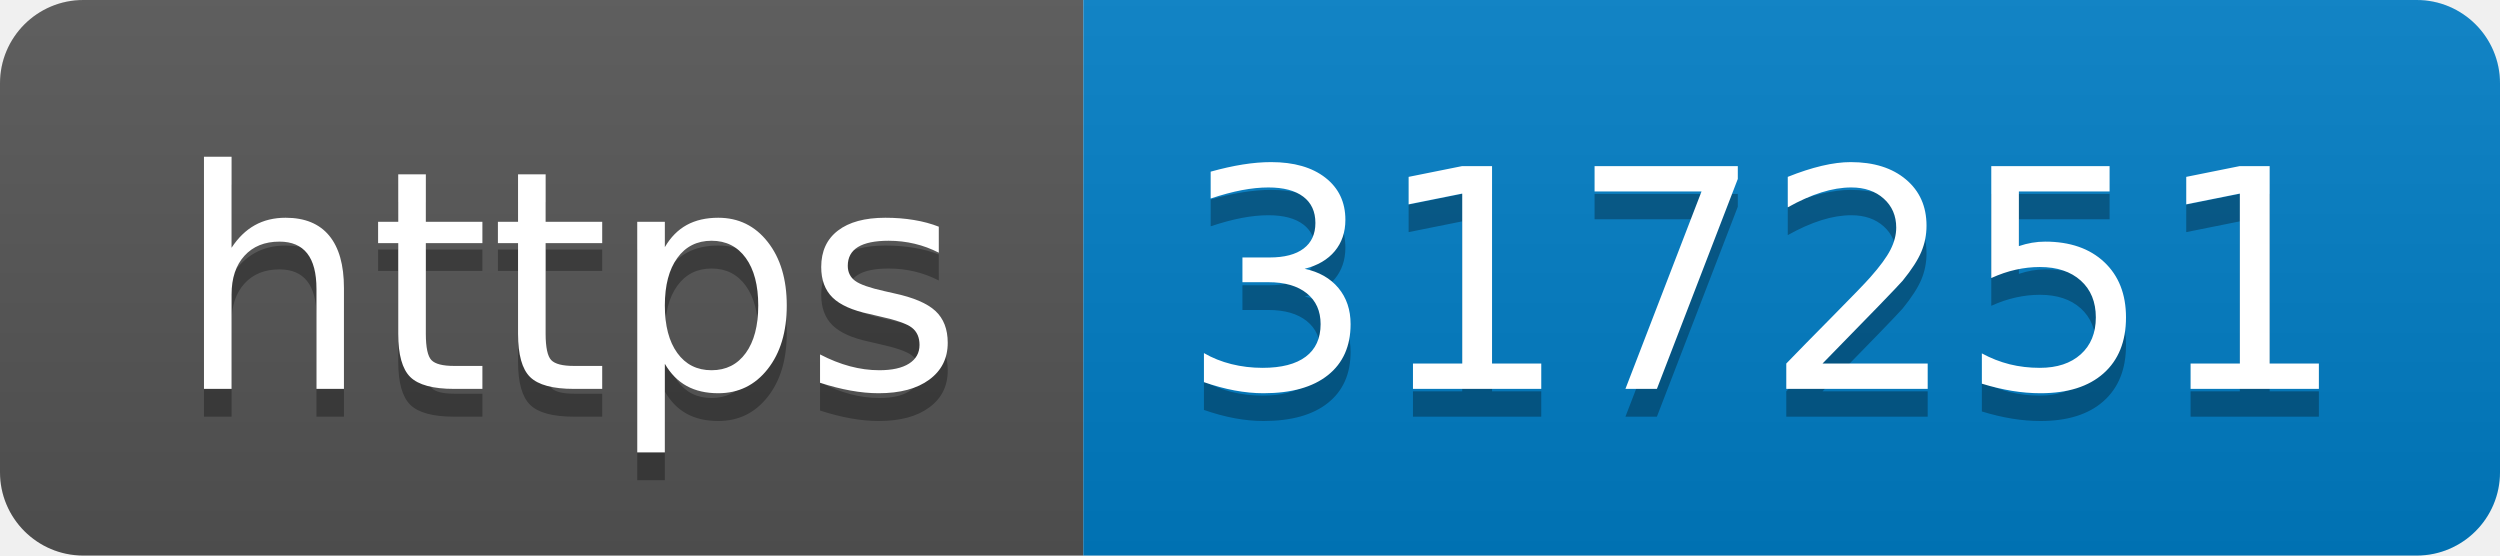
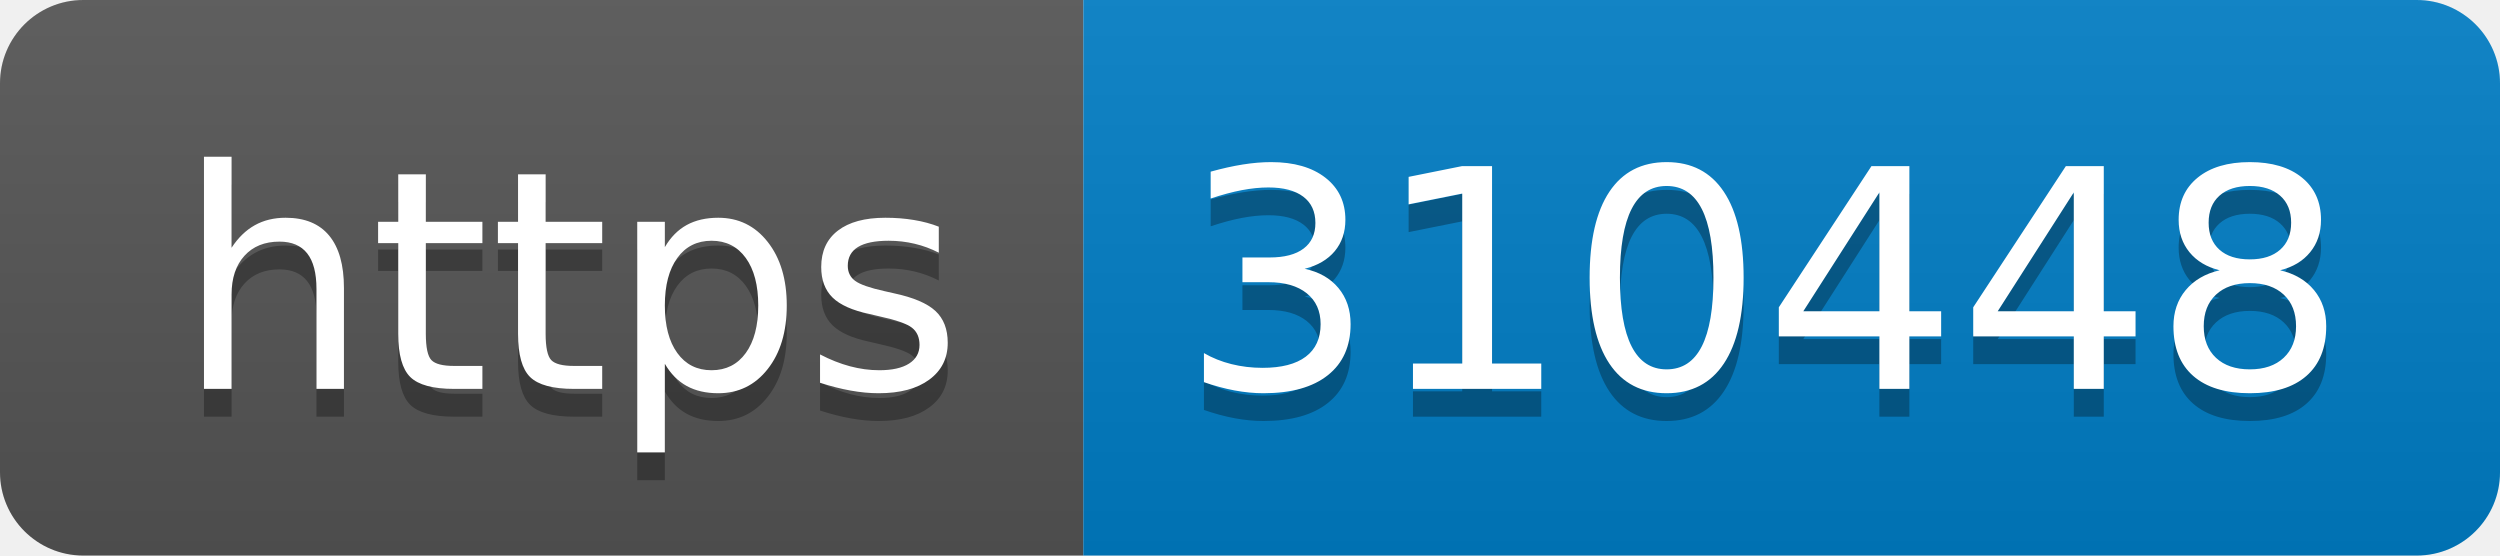
- <svg xmlns="http://www.w3.org/2000/svg" width="90" height="20" role="img" aria-label="https: 317251">
+ <svg xmlns="http://www.w3.org/2000/svg" width="90" height="20" role="img" aria-label="https: 310448">
  <linearGradient id="s" x2="0" y2="100%">
    <stop offset="0" stop-color="#bbb" stop-opacity=".1" />
    <stop offset="1" stop-opacity=".1" />
  </linearGradient>
  <clipPath id="r">
    <rect width="90" height="20" rx="3" fill="#fff" />
  </clipPath>
  <g clip-path="url(#r)">
    <rect width="39" height="20" fill="#555" />
    <rect x="39" width="51" height="20" fill="#007ec6" />
    <rect width="90" height="20" fill="url(#s)" />
  </g>
  <g fill="#fff" text-anchor="middle" font-family="Verdana,Geneva,DejaVu Sans,sans-serif" text-rendering="geometricPrecision" font-size="110">
    <text aria-hidden="true" x="205" y="150" fill="#010101" fill-opacity=".3" transform="scale(.1)" textLength="290">https</text>
    <text x="205" y="140" transform="scale(.1)" fill="#fff" textLength="290">https</text>
-     <text aria-hidden="true" x="635" y="150" fill="#010101" fill-opacity=".3" transform="scale(.1)" textLength="410">317251</text>
-     <text x="635" y="140" transform="scale(.1)" fill="#fff" textLength="410">317251</text>
+     <text aria-hidden="true" x="635" y="150" fill="#010101" fill-opacity=".3" transform="scale(.1)" textLength="410">310448</text>
+     <text x="635" y="140" transform="scale(.1)" fill="#fff" textLength="410">310448</text>
  </g>
</svg>
